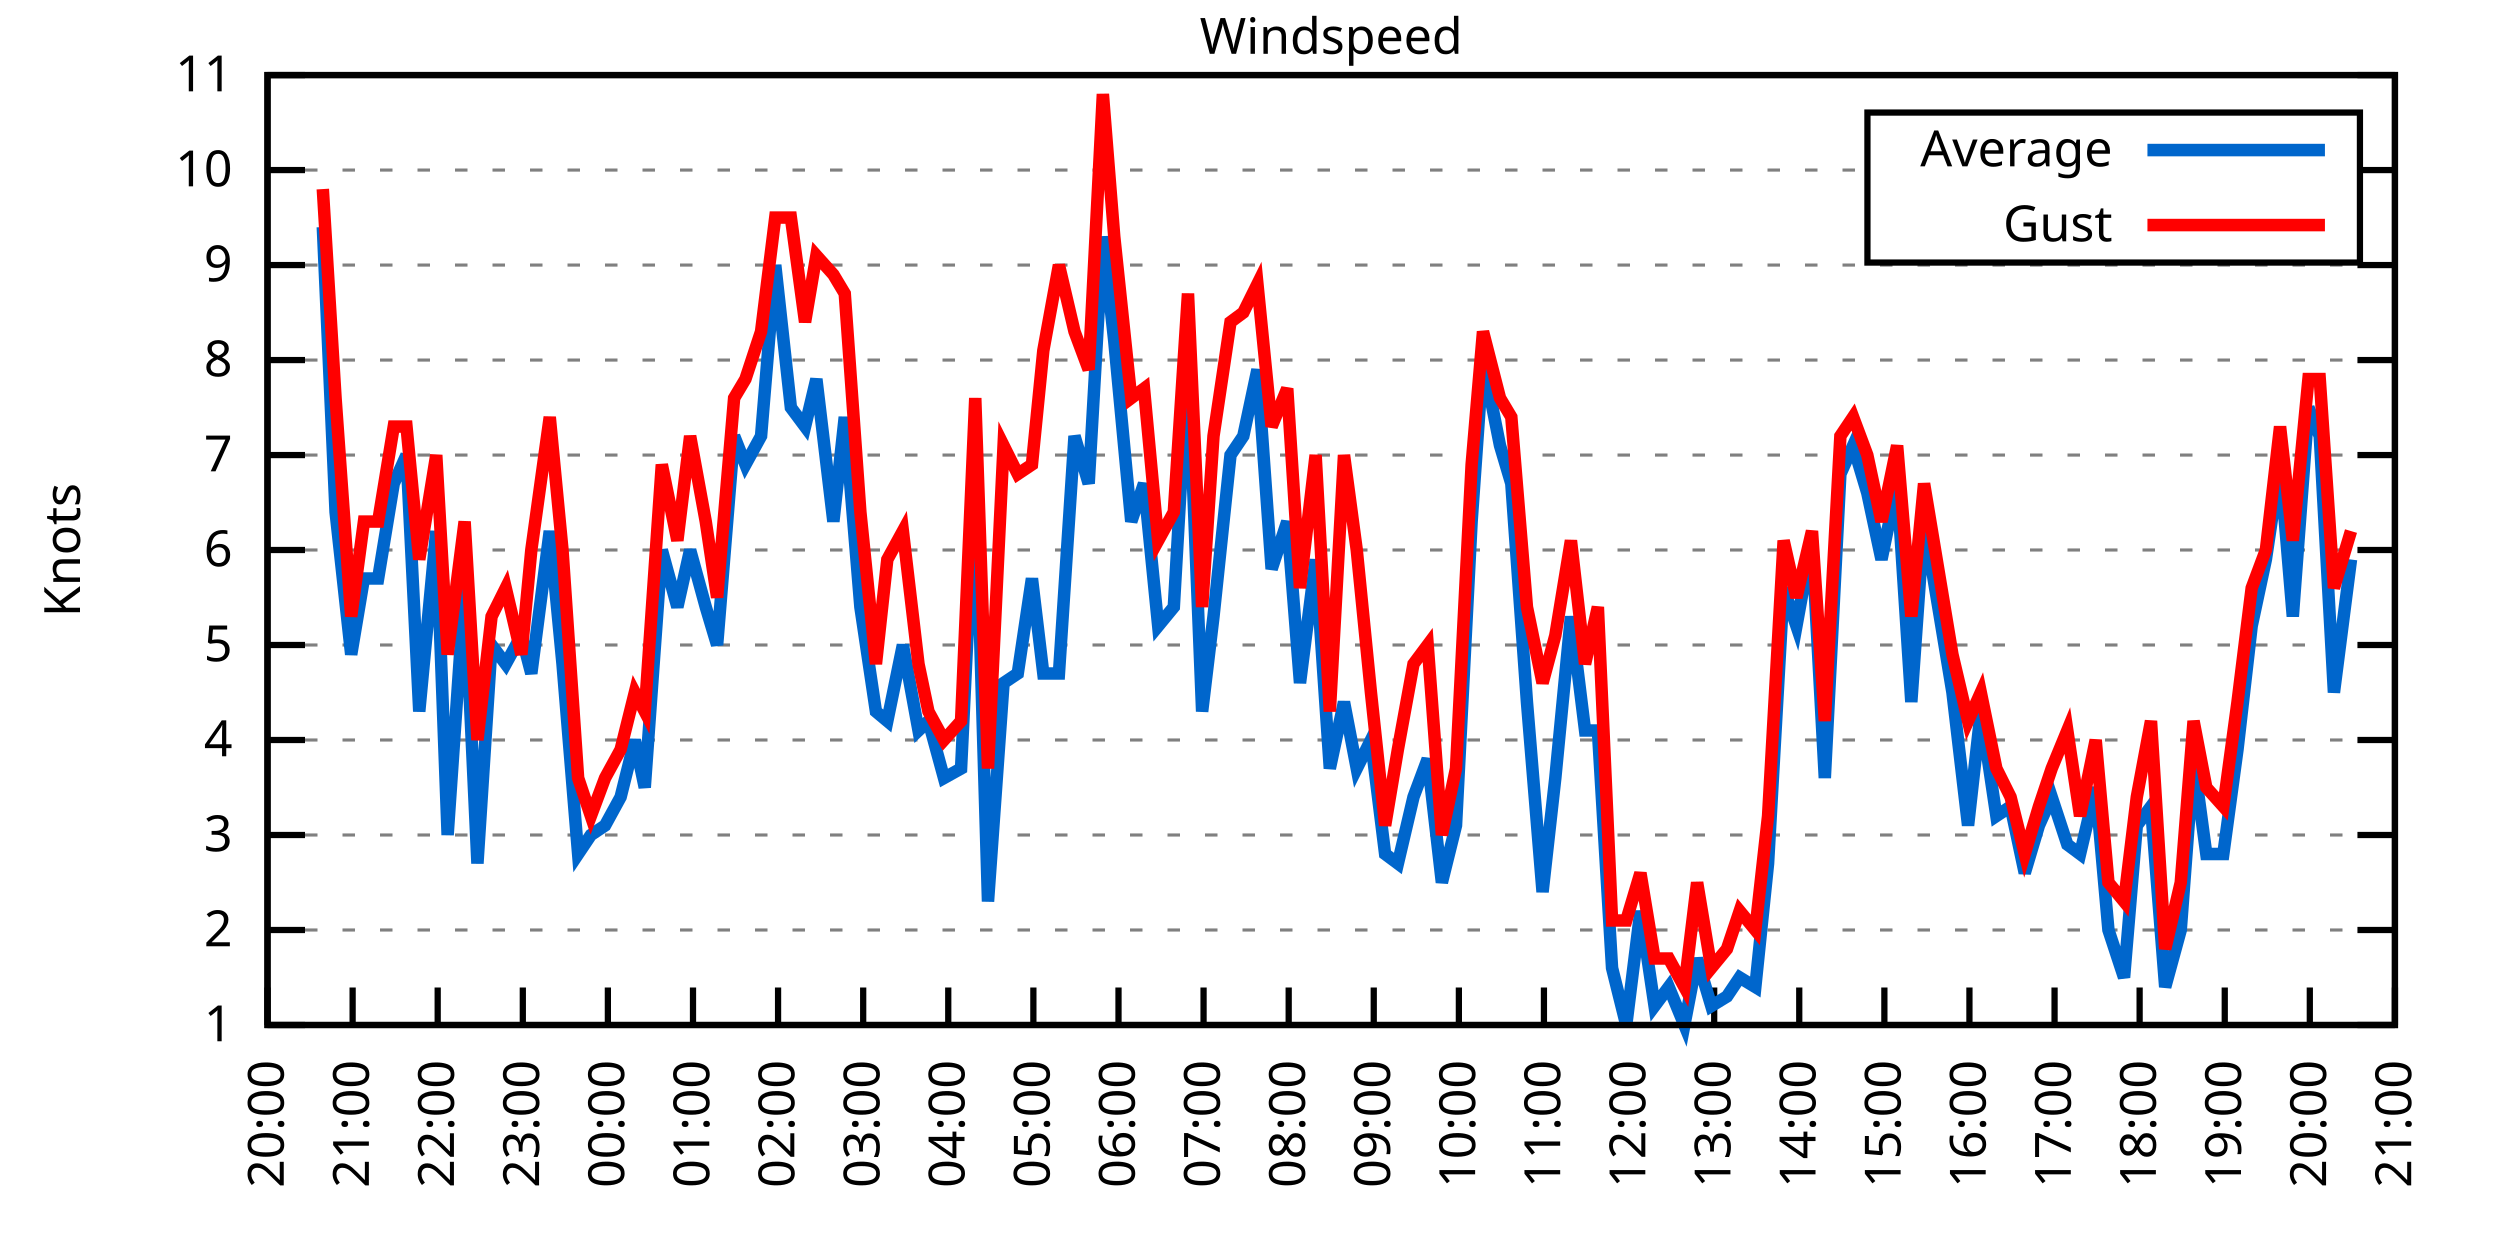
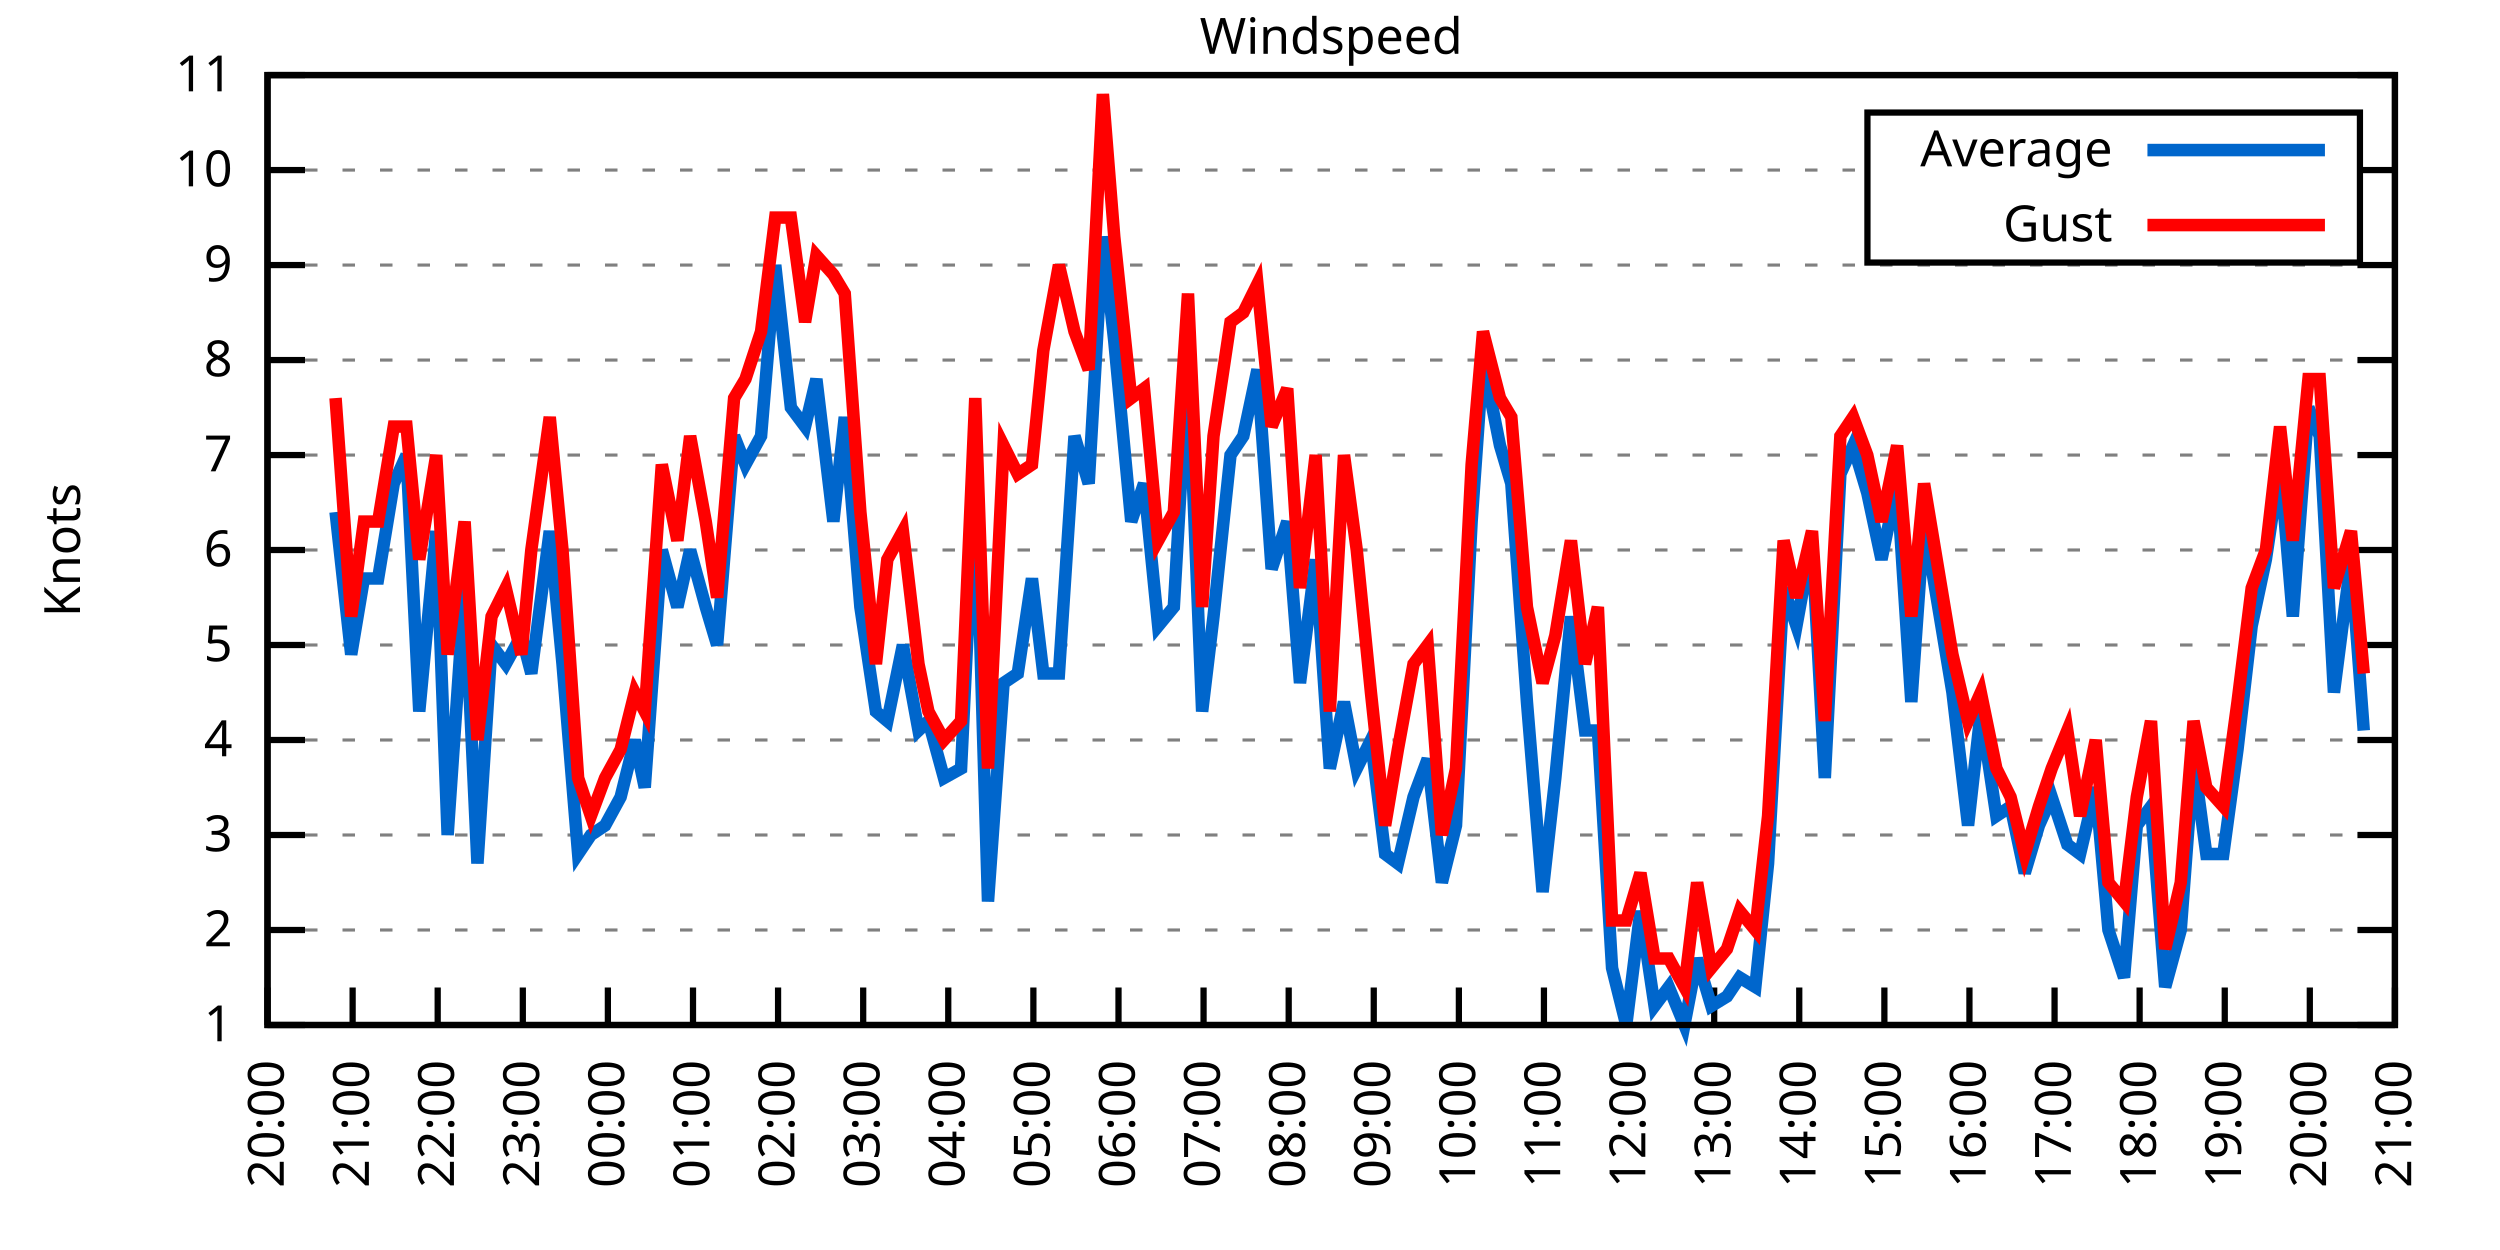
<svg xmlns="http://www.w3.org/2000/svg" xmlns:xlink="http://www.w3.org/1999/xlink" width="400" height="200" viewBox="0 0 400 200">
  <g id="gnuplot_canvas">
    <rect x="0" y="0" width="400" height="200" fill="none" />
    <defs>
      <circle id="gpDot" r="0.5" stroke-width="0.5" stroke="currentColor" />
      <path id="gpPt0" stroke-width="0.333" stroke="currentColor" d="M-1,0 h2 M0,-1 v2" />
      <path id="gpPt1" stroke-width="0.333" stroke="currentColor" d="M-1,-1 L1,1 M1,-1 L-1,1" />
      <path id="gpPt2" stroke-width="0.333" stroke="currentColor" d="M-1,0 L1,0 M0,-1 L0,1 M-1,-1 L1,1 M-1,1 L1,-1" />
      <rect id="gpPt3" stroke-width="0.333" stroke="currentColor" x="-1" y="-1" width="2" height="2" />
      <rect id="gpPt4" stroke-width="0.333" stroke="currentColor" fill="currentColor" x="-1" y="-1" width="2" height="2" />
      <circle id="gpPt5" stroke-width="0.333" stroke="currentColor" cx="0" cy="0" r="1" />
      <use xlink:href="#gpPt5" id="gpPt6" fill="currentColor" stroke="none" />
      <path id="gpPt7" stroke-width="0.333" stroke="currentColor" d="M0,-1.33 L-1.33,0.67 L1.33,0.67 z" />
      <use xlink:href="#gpPt7" id="gpPt8" fill="currentColor" stroke="none" />
      <use xlink:href="#gpPt7" id="gpPt9" stroke="currentColor" transform="rotate(180)" />
      <use xlink:href="#gpPt9" id="gpPt10" fill="currentColor" stroke="none" />
      <use xlink:href="#gpPt3" id="gpPt11" stroke="currentColor" transform="rotate(45)" />
      <use xlink:href="#gpPt11" id="gpPt12" fill="currentColor" stroke="none" />
      <path id="gpPt13" stroke-width="0.333" stroke="currentColor" d="M0,1.330 L1.265,0.411 L0.782,-1.067 L-0.782,-1.076 L-1.265,0.411 z" />
      <use xlink:href="#gpPt13" id="gpPt14" fill="currentColor" stroke="none" />
      <filter id="textbox" filterUnits="objectBoundingBox" x="0" y="0" height="1" width="1">
        <feFlood flood-color="white" flood-opacity="1" result="bgnd" />
        <feComposite in="SourceGraphic" in2="bgnd" operator="atop" />
      </filter>
      <filter id="greybox" filterUnits="objectBoundingBox" x="0" y="0" height="1" width="1">
        <feFlood flood-color="lightgrey" flood-opacity="1" result="grey" />
        <feComposite in="SourceGraphic" in2="grey" operator="atop" />
      </filter>
    </defs>
    <g fill="none" color="white" stroke="currentColor" stroke-width="1.00" stroke-linecap="butt" stroke-linejoin="miter">
</g>
    <g fill="none" color="black" stroke="currentColor" stroke-width="1.00" stroke-linecap="butt" stroke-linejoin="miter">
      <g stroke="none" shape-rendering="crispEdges">
        <polygon fill="rgb(255, 255, 255)" points="42.80,164.00 383.18,164.00 383.18,12.02 42.80,12.02 " />
      </g>
    </g>
    <g fill="none" color="black" stroke="currentColor" stroke-width="1.00" stroke-linecap="butt" stroke-linejoin="miter">
</g>
    <g fill="none" color="black" stroke="black" stroke-width="0.50" stroke-linecap="butt" stroke-linejoin="miter">
</g>
    <g fill="none" color="gray" stroke="currentColor" stroke-width="0.50" stroke-linecap="butt" stroke-linejoin="miter">
      <path stroke="gray" stroke-dasharray="2,4" class="gridline" d="M42.80,164.00 L383.19,164.00  " />
    </g>
    <g fill="none" color="gray" stroke="gray" stroke-width="1.00" stroke-linecap="butt" stroke-linejoin="miter">
</g>
    <g fill="none" color="black" stroke="currentColor" stroke-width="1.00" stroke-linecap="butt" stroke-linejoin="miter">
      <path stroke="black" d="M42.80,164.00 L48.80,164.00 M383.19,164.00 L377.19,164.00  " />
      <g transform="translate(37.20,166.60)" stroke="none" fill="black" font-family="Sans" font-size="8.00" text-anchor="end">
        <text>
          <tspan font-family="Sans"> 1</tspan>
        </text>
      </g>
    </g>
    <g fill="none" color="black" stroke="currentColor" stroke-width="1.00" stroke-linecap="butt" stroke-linejoin="miter">
</g>
    <g fill="none" color="black" stroke="black" stroke-width="0.50" stroke-linecap="butt" stroke-linejoin="miter">
</g>
    <g fill="none" color="gray" stroke="currentColor" stroke-width="0.50" stroke-linecap="butt" stroke-linejoin="miter">
      <path stroke="gray" stroke-dasharray="2,4" class="gridline" d="M42.80,148.80 L383.19,148.80  " />
    </g>
    <g fill="none" color="gray" stroke="gray" stroke-width="1.00" stroke-linecap="butt" stroke-linejoin="miter">
</g>
    <g fill="none" color="black" stroke="currentColor" stroke-width="1.00" stroke-linecap="butt" stroke-linejoin="miter">
      <path stroke="black" d="M42.80,148.80 L48.80,148.80 M383.19,148.80 L377.19,148.80  " />
      <g transform="translate(37.20,151.40)" stroke="none" fill="black" font-family="Sans" font-size="8.00" text-anchor="end">
        <text>
          <tspan font-family="Sans"> 2</tspan>
        </text>
      </g>
    </g>
    <g fill="none" color="black" stroke="currentColor" stroke-width="1.00" stroke-linecap="butt" stroke-linejoin="miter">
</g>
    <g fill="none" color="black" stroke="black" stroke-width="0.50" stroke-linecap="butt" stroke-linejoin="miter">
</g>
    <g fill="none" color="gray" stroke="currentColor" stroke-width="0.50" stroke-linecap="butt" stroke-linejoin="miter">
      <path stroke="gray" stroke-dasharray="2,4" class="gridline" d="M42.80,133.60 L383.19,133.60  " />
    </g>
    <g fill="none" color="gray" stroke="gray" stroke-width="1.00" stroke-linecap="butt" stroke-linejoin="miter">
</g>
    <g fill="none" color="black" stroke="currentColor" stroke-width="1.00" stroke-linecap="butt" stroke-linejoin="miter">
      <path stroke="black" d="M42.80,133.60 L48.80,133.60 M383.19,133.60 L377.19,133.60  " />
      <g transform="translate(37.20,136.20)" stroke="none" fill="black" font-family="Sans" font-size="8.00" text-anchor="end">
        <text>
          <tspan font-family="Sans"> 3</tspan>
        </text>
      </g>
    </g>
    <g fill="none" color="black" stroke="currentColor" stroke-width="1.00" stroke-linecap="butt" stroke-linejoin="miter">
</g>
    <g fill="none" color="black" stroke="black" stroke-width="0.50" stroke-linecap="butt" stroke-linejoin="miter">
</g>
    <g fill="none" color="gray" stroke="currentColor" stroke-width="0.50" stroke-linecap="butt" stroke-linejoin="miter">
      <path stroke="gray" stroke-dasharray="2,4" class="gridline" d="M42.80,118.40 L383.19,118.40  " />
    </g>
    <g fill="none" color="gray" stroke="gray" stroke-width="1.00" stroke-linecap="butt" stroke-linejoin="miter">
</g>
    <g fill="none" color="black" stroke="currentColor" stroke-width="1.00" stroke-linecap="butt" stroke-linejoin="miter">
      <path stroke="black" d="M42.80,118.40 L48.80,118.40 M383.19,118.40 L377.19,118.40  " />
      <g transform="translate(37.20,121.00)" stroke="none" fill="black" font-family="Sans" font-size="8.00" text-anchor="end">
        <text>
          <tspan font-family="Sans"> 4</tspan>
        </text>
      </g>
    </g>
    <g fill="none" color="black" stroke="currentColor" stroke-width="1.00" stroke-linecap="butt" stroke-linejoin="miter">
</g>
    <g fill="none" color="black" stroke="black" stroke-width="0.50" stroke-linecap="butt" stroke-linejoin="miter">
</g>
    <g fill="none" color="gray" stroke="currentColor" stroke-width="0.50" stroke-linecap="butt" stroke-linejoin="miter">
      <path stroke="gray" stroke-dasharray="2,4" class="gridline" d="M42.80,103.20 L383.19,103.20  " />
    </g>
    <g fill="none" color="gray" stroke="gray" stroke-width="1.00" stroke-linecap="butt" stroke-linejoin="miter">
</g>
    <g fill="none" color="black" stroke="currentColor" stroke-width="1.00" stroke-linecap="butt" stroke-linejoin="miter">
      <path stroke="black" d="M42.80,103.20 L48.80,103.20 M383.19,103.20 L377.19,103.20  " />
      <g transform="translate(37.20,105.80)" stroke="none" fill="black" font-family="Sans" font-size="8.00" text-anchor="end">
        <text>
          <tspan font-family="Sans"> 5</tspan>
        </text>
      </g>
    </g>
    <g fill="none" color="black" stroke="currentColor" stroke-width="1.00" stroke-linecap="butt" stroke-linejoin="miter">
</g>
    <g fill="none" color="black" stroke="black" stroke-width="0.50" stroke-linecap="butt" stroke-linejoin="miter">
</g>
    <g fill="none" color="gray" stroke="currentColor" stroke-width="0.50" stroke-linecap="butt" stroke-linejoin="miter">
      <path stroke="gray" stroke-dasharray="2,4" class="gridline" d="M42.80,88.00 L383.19,88.00  " />
    </g>
    <g fill="none" color="gray" stroke="gray" stroke-width="1.00" stroke-linecap="butt" stroke-linejoin="miter">
</g>
    <g fill="none" color="black" stroke="currentColor" stroke-width="1.00" stroke-linecap="butt" stroke-linejoin="miter">
      <path stroke="black" d="M42.80,88.00 L48.80,88.00 M383.19,88.00 L377.19,88.00  " />
      <g transform="translate(37.20,90.60)" stroke="none" fill="black" font-family="Sans" font-size="8.00" text-anchor="end">
        <text>
          <tspan font-family="Sans"> 6</tspan>
        </text>
      </g>
    </g>
    <g fill="none" color="black" stroke="currentColor" stroke-width="1.00" stroke-linecap="butt" stroke-linejoin="miter">
</g>
    <g fill="none" color="black" stroke="black" stroke-width="0.50" stroke-linecap="butt" stroke-linejoin="miter">
</g>
    <g fill="none" color="gray" stroke="currentColor" stroke-width="0.50" stroke-linecap="butt" stroke-linejoin="miter">
      <path stroke="gray" stroke-dasharray="2,4" class="gridline" d="M42.80,72.81 L383.19,72.81  " />
    </g>
    <g fill="none" color="gray" stroke="gray" stroke-width="1.00" stroke-linecap="butt" stroke-linejoin="miter">
</g>
    <g fill="none" color="black" stroke="currentColor" stroke-width="1.00" stroke-linecap="butt" stroke-linejoin="miter">
      <path stroke="black" d="M42.80,72.81 L48.80,72.81 M383.19,72.81 L377.19,72.81  " />
      <g transform="translate(37.20,75.41)" stroke="none" fill="black" font-family="Sans" font-size="8.00" text-anchor="end">
        <text>
          <tspan font-family="Sans"> 7</tspan>
        </text>
      </g>
    </g>
    <g fill="none" color="black" stroke="currentColor" stroke-width="1.00" stroke-linecap="butt" stroke-linejoin="miter">
</g>
    <g fill="none" color="black" stroke="black" stroke-width="0.50" stroke-linecap="butt" stroke-linejoin="miter">
</g>
    <g fill="none" color="gray" stroke="currentColor" stroke-width="0.50" stroke-linecap="butt" stroke-linejoin="miter">
      <path stroke="gray" stroke-dasharray="2,4" class="gridline" d="M42.80,57.61 L383.19,57.61  " />
    </g>
    <g fill="none" color="gray" stroke="gray" stroke-width="1.00" stroke-linecap="butt" stroke-linejoin="miter">
</g>
    <g fill="none" color="black" stroke="currentColor" stroke-width="1.00" stroke-linecap="butt" stroke-linejoin="miter">
      <path stroke="black" d="M42.80,57.61 L48.80,57.61 M383.19,57.61 L377.19,57.61  " />
      <g transform="translate(37.20,60.21)" stroke="none" fill="black" font-family="Sans" font-size="8.00" text-anchor="end">
        <text>
          <tspan font-family="Sans"> 8</tspan>
        </text>
      </g>
    </g>
    <g fill="none" color="black" stroke="currentColor" stroke-width="1.00" stroke-linecap="butt" stroke-linejoin="miter">
</g>
    <g fill="none" color="black" stroke="black" stroke-width="0.50" stroke-linecap="butt" stroke-linejoin="miter">
</g>
    <g fill="none" color="gray" stroke="currentColor" stroke-width="0.50" stroke-linecap="butt" stroke-linejoin="miter">
      <path stroke="gray" stroke-dasharray="2,4" class="gridline" d="M42.80,42.41 L383.19,42.41  " />
    </g>
    <g fill="none" color="gray" stroke="gray" stroke-width="1.00" stroke-linecap="butt" stroke-linejoin="miter">
</g>
    <g fill="none" color="black" stroke="currentColor" stroke-width="1.00" stroke-linecap="butt" stroke-linejoin="miter">
      <path stroke="black" d="M42.80,42.41 L48.80,42.41 M383.19,42.41 L377.19,42.41  " />
      <g transform="translate(37.20,45.01)" stroke="none" fill="black" font-family="Sans" font-size="8.00" text-anchor="end">
        <text>
          <tspan font-family="Sans"> 9</tspan>
        </text>
      </g>
    </g>
    <g fill="none" color="black" stroke="currentColor" stroke-width="1.00" stroke-linecap="butt" stroke-linejoin="miter">
</g>
    <g fill="none" color="black" stroke="black" stroke-width="0.50" stroke-linecap="butt" stroke-linejoin="miter">
</g>
    <g fill="none" color="gray" stroke="currentColor" stroke-width="0.50" stroke-linecap="butt" stroke-linejoin="miter">
      <path stroke="gray" stroke-dasharray="2,4" class="gridline" d="M42.80,27.21 L298.79,27.21 M377.59,27.21 L383.19,27.21  " />
    </g>
    <g fill="none" color="gray" stroke="gray" stroke-width="1.00" stroke-linecap="butt" stroke-linejoin="miter">
</g>
    <g fill="none" color="black" stroke="currentColor" stroke-width="1.00" stroke-linecap="butt" stroke-linejoin="miter">
      <path stroke="black" d="M42.80,27.21 L48.80,27.21 M383.19,27.21 L377.19,27.21  " />
      <g transform="translate(37.20,29.81)" stroke="none" fill="black" font-family="Sans" font-size="8.00" text-anchor="end">
        <text>
          <tspan font-family="Sans"> 10</tspan>
        </text>
      </g>
    </g>
    <g fill="none" color="black" stroke="currentColor" stroke-width="1.00" stroke-linecap="butt" stroke-linejoin="miter">
</g>
    <g fill="none" color="black" stroke="black" stroke-width="0.50" stroke-linecap="butt" stroke-linejoin="miter">
</g>
    <g fill="none" color="gray" stroke="currentColor" stroke-width="0.50" stroke-linecap="butt" stroke-linejoin="miter">
      <path stroke="gray" stroke-dasharray="2,4" class="gridline" d="M42.80,12.01 L383.19,12.01  " />
    </g>
    <g fill="none" color="gray" stroke="gray" stroke-width="1.00" stroke-linecap="butt" stroke-linejoin="miter">
</g>
    <g fill="none" color="black" stroke="currentColor" stroke-width="1.00" stroke-linecap="butt" stroke-linejoin="miter">
      <path stroke="black" d="M42.80,12.01 L48.80,12.01 M383.19,12.01 L377.19,12.01  " />
      <g transform="translate(37.20,14.61)" stroke="none" fill="black" font-family="Sans" font-size="8.00" text-anchor="end">
        <text>
          <tspan font-family="Sans"> 11</tspan>
        </text>
      </g>
    </g>
    <g fill="none" color="black" stroke="currentColor" stroke-width="1.00" stroke-linecap="butt" stroke-linejoin="miter">
      <path stroke="black" d="M42.80,164.00 L42.80,158.00  " />
      <g transform="translate(45.40,169.60) rotate(270.00)" stroke="none" fill="black" font-family="Sans" font-size="8.00" text-anchor="end">
        <text>
          <tspan font-family="Sans">20:00</tspan>
        </text>
      </g>
    </g>
    <g fill="none" color="black" stroke="currentColor" stroke-width="1.00" stroke-linecap="butt" stroke-linejoin="miter">
      <path stroke="black" d="M56.42,164.00 L56.42,158.00  " />
      <g transform="translate(59.02,169.60) rotate(270.00)" stroke="none" fill="black" font-family="Sans" font-size="8.00" text-anchor="end">
        <text>
          <tspan font-family="Sans">21:00</tspan>
        </text>
      </g>
    </g>
    <g fill="none" color="black" stroke="currentColor" stroke-width="1.00" stroke-linecap="butt" stroke-linejoin="miter">
      <path stroke="black" d="M70.03,164.00 L70.03,158.00  " />
      <g transform="translate(72.63,169.60) rotate(270.00)" stroke="none" fill="black" font-family="Sans" font-size="8.00" text-anchor="end">
        <text>
          <tspan font-family="Sans">22:00</tspan>
        </text>
      </g>
    </g>
    <g fill="none" color="black" stroke="currentColor" stroke-width="1.00" stroke-linecap="butt" stroke-linejoin="miter">
      <path stroke="black" d="M83.65,164.00 L83.65,158.00  " />
      <g transform="translate(86.25,169.60) rotate(270.00)" stroke="none" fill="black" font-family="Sans" font-size="8.00" text-anchor="end">
        <text>
          <tspan font-family="Sans">23:00</tspan>
        </text>
      </g>
    </g>
    <g fill="none" color="black" stroke="currentColor" stroke-width="1.00" stroke-linecap="butt" stroke-linejoin="miter">
      <path stroke="black" d="M97.26,164.00 L97.26,158.00  " />
      <g transform="translate(99.86,169.60) rotate(270.00)" stroke="none" fill="black" font-family="Sans" font-size="8.00" text-anchor="end">
        <text>
          <tspan font-family="Sans">00:00</tspan>
        </text>
      </g>
    </g>
    <g fill="none" color="black" stroke="currentColor" stroke-width="1.00" stroke-linecap="butt" stroke-linejoin="miter">
      <path stroke="black" d="M110.88,164.00 L110.88,158.00  " />
      <g transform="translate(113.48,169.60) rotate(270.00)" stroke="none" fill="black" font-family="Sans" font-size="8.00" text-anchor="end">
        <text>
          <tspan font-family="Sans">01:00</tspan>
        </text>
      </g>
    </g>
    <g fill="none" color="black" stroke="currentColor" stroke-width="1.00" stroke-linecap="butt" stroke-linejoin="miter">
      <path stroke="black" d="M124.49,164.00 L124.49,158.00  " />
      <g transform="translate(127.09,169.60) rotate(270.00)" stroke="none" fill="black" font-family="Sans" font-size="8.00" text-anchor="end">
        <text>
          <tspan font-family="Sans">02:00</tspan>
        </text>
      </g>
    </g>
    <g fill="none" color="black" stroke="currentColor" stroke-width="1.00" stroke-linecap="butt" stroke-linejoin="miter">
      <path stroke="black" d="M138.11,164.00 L138.11,158.00  " />
      <g transform="translate(140.71,169.60) rotate(270.00)" stroke="none" fill="black" font-family="Sans" font-size="8.00" text-anchor="end">
        <text>
          <tspan font-family="Sans">03:00</tspan>
        </text>
      </g>
    </g>
    <g fill="none" color="black" stroke="currentColor" stroke-width="1.00" stroke-linecap="butt" stroke-linejoin="miter">
      <path stroke="black" d="M151.72,164.00 L151.72,158.00  " />
      <g transform="translate(154.32,169.60) rotate(270.00)" stroke="none" fill="black" font-family="Sans" font-size="8.00" text-anchor="end">
        <text>
          <tspan font-family="Sans">04:00</tspan>
        </text>
      </g>
    </g>
    <g fill="none" color="black" stroke="currentColor" stroke-width="1.00" stroke-linecap="butt" stroke-linejoin="miter">
      <path stroke="black" d="M165.34,164.00 L165.34,158.00  " />
      <g transform="translate(167.94,169.60) rotate(270.00)" stroke="none" fill="black" font-family="Sans" font-size="8.00" text-anchor="end">
        <text>
          <tspan font-family="Sans">05:00</tspan>
        </text>
      </g>
    </g>
    <g fill="none" color="black" stroke="currentColor" stroke-width="1.00" stroke-linecap="butt" stroke-linejoin="miter">
      <path stroke="black" d="M178.96,164.00 L178.96,158.00  " />
      <g transform="translate(181.56,169.60) rotate(270.00)" stroke="none" fill="black" font-family="Sans" font-size="8.00" text-anchor="end">
        <text>
          <tspan font-family="Sans">06:00</tspan>
        </text>
      </g>
    </g>
    <g fill="none" color="black" stroke="currentColor" stroke-width="1.00" stroke-linecap="butt" stroke-linejoin="miter">
      <path stroke="black" d="M192.57,164.00 L192.57,158.00  " />
      <g transform="translate(195.17,169.60) rotate(270.00)" stroke="none" fill="black" font-family="Sans" font-size="8.00" text-anchor="end">
        <text>
          <tspan font-family="Sans">07:00</tspan>
        </text>
      </g>
    </g>
    <g fill="none" color="black" stroke="currentColor" stroke-width="1.00" stroke-linecap="butt" stroke-linejoin="miter">
      <path stroke="black" d="M206.19,164.00 L206.19,158.00  " />
      <g transform="translate(208.79,169.60) rotate(270.00)" stroke="none" fill="black" font-family="Sans" font-size="8.00" text-anchor="end">
        <text>
          <tspan font-family="Sans">08:00</tspan>
        </text>
      </g>
    </g>
    <g fill="none" color="black" stroke="currentColor" stroke-width="1.00" stroke-linecap="butt" stroke-linejoin="miter">
      <path stroke="black" d="M219.80,164.00 L219.80,158.00  " />
      <g transform="translate(222.40,169.60) rotate(270.00)" stroke="none" fill="black" font-family="Sans" font-size="8.00" text-anchor="end">
        <text>
          <tspan font-family="Sans">09:00</tspan>
        </text>
      </g>
    </g>
    <g fill="none" color="black" stroke="currentColor" stroke-width="1.00" stroke-linecap="butt" stroke-linejoin="miter">
      <path stroke="black" d="M233.42,164.00 L233.42,158.00  " />
      <g transform="translate(236.02,169.60) rotate(270.00)" stroke="none" fill="black" font-family="Sans" font-size="8.00" text-anchor="end">
        <text>
          <tspan font-family="Sans">10:00</tspan>
        </text>
      </g>
    </g>
    <g fill="none" color="black" stroke="currentColor" stroke-width="1.00" stroke-linecap="butt" stroke-linejoin="miter">
      <path stroke="black" d="M247.03,164.00 L247.03,158.00  " />
      <g transform="translate(249.63,169.60) rotate(270.00)" stroke="none" fill="black" font-family="Sans" font-size="8.00" text-anchor="end">
        <text>
          <tspan font-family="Sans">11:00</tspan>
        </text>
      </g>
    </g>
    <g fill="none" color="black" stroke="currentColor" stroke-width="1.00" stroke-linecap="butt" stroke-linejoin="miter">
      <path stroke="black" d="M260.65,164.00 L260.65,158.00  " />
      <g transform="translate(263.25,169.60) rotate(270.00)" stroke="none" fill="black" font-family="Sans" font-size="8.00" text-anchor="end">
        <text>
          <tspan font-family="Sans">12:00</tspan>
        </text>
      </g>
    </g>
    <g fill="none" color="black" stroke="currentColor" stroke-width="1.00" stroke-linecap="butt" stroke-linejoin="miter">
      <path stroke="black" d="M274.27,164.00 L274.27,158.00  " />
      <g transform="translate(276.87,169.60) rotate(270.00)" stroke="none" fill="black" font-family="Sans" font-size="8.00" text-anchor="end">
        <text>
          <tspan font-family="Sans">13:00</tspan>
        </text>
      </g>
    </g>
    <g fill="none" color="black" stroke="currentColor" stroke-width="1.00" stroke-linecap="butt" stroke-linejoin="miter">
      <path stroke="black" d="M287.88,164.00 L287.88,158.00  " />
      <g transform="translate(290.48,169.60) rotate(270.00)" stroke="none" fill="black" font-family="Sans" font-size="8.00" text-anchor="end">
        <text>
          <tspan font-family="Sans">14:00</tspan>
        </text>
      </g>
    </g>
    <g fill="none" color="black" stroke="currentColor" stroke-width="1.00" stroke-linecap="butt" stroke-linejoin="miter">
      <path stroke="black" d="M301.50,164.00 L301.50,158.00  " />
      <g transform="translate(304.10,169.60) rotate(270.00)" stroke="none" fill="black" font-family="Sans" font-size="8.00" text-anchor="end">
        <text>
          <tspan font-family="Sans">15:00</tspan>
        </text>
      </g>
    </g>
    <g fill="none" color="black" stroke="currentColor" stroke-width="1.00" stroke-linecap="butt" stroke-linejoin="miter">
      <path stroke="black" d="M315.11,164.00 L315.11,158.00  " />
      <g transform="translate(317.71,169.60) rotate(270.00)" stroke="none" fill="black" font-family="Sans" font-size="8.00" text-anchor="end">
        <text>
          <tspan font-family="Sans">16:00</tspan>
        </text>
      </g>
    </g>
    <g fill="none" color="black" stroke="currentColor" stroke-width="1.00" stroke-linecap="butt" stroke-linejoin="miter">
      <path stroke="black" d="M328.73,164.00 L328.73,158.00  " />
      <g transform="translate(331.33,169.60) rotate(270.00)" stroke="none" fill="black" font-family="Sans" font-size="8.00" text-anchor="end">
        <text>
          <tspan font-family="Sans">17:00</tspan>
        </text>
      </g>
    </g>
    <g fill="none" color="black" stroke="currentColor" stroke-width="1.00" stroke-linecap="butt" stroke-linejoin="miter">
      <path stroke="black" d="M342.34,164.00 L342.34,158.00  " />
      <g transform="translate(344.94,169.60) rotate(270.00)" stroke="none" fill="black" font-family="Sans" font-size="8.00" text-anchor="end">
        <text>
          <tspan font-family="Sans">18:00</tspan>
        </text>
      </g>
    </g>
    <g fill="none" color="black" stroke="currentColor" stroke-width="1.00" stroke-linecap="butt" stroke-linejoin="miter">
      <path stroke="black" d="M355.96,164.00 L355.96,158.00  " />
      <g transform="translate(358.56,169.60) rotate(270.00)" stroke="none" fill="black" font-family="Sans" font-size="8.00" text-anchor="end">
        <text>
          <tspan font-family="Sans">19:00</tspan>
        </text>
      </g>
    </g>
    <g fill="none" color="black" stroke="currentColor" stroke-width="1.00" stroke-linecap="butt" stroke-linejoin="miter">
      <path stroke="black" d="M369.57,164.00 L369.57,158.00  " />
      <g transform="translate(372.17,169.60) rotate(270.00)" stroke="none" fill="black" font-family="Sans" font-size="8.00" text-anchor="end">
        <text>
          <tspan font-family="Sans">20:00</tspan>
        </text>
      </g>
    </g>
    <g fill="none" color="black" stroke="currentColor" stroke-width="1.00" stroke-linecap="butt" stroke-linejoin="miter">
      <path stroke="black" d="M383.19,164.00 L383.19,158.00  " />
      <g transform="translate(385.79,169.60) rotate(270.00)" stroke="none" fill="black" font-family="Sans" font-size="8.00" text-anchor="end">
        <text>
          <tspan font-family="Sans">21:00</tspan>
        </text>
      </g>
    </g>
    <g fill="none" color="black" stroke="currentColor" stroke-width="1.00" stroke-linecap="butt" stroke-linejoin="miter">
</g>
    <g fill="none" color="black" stroke="currentColor" stroke-width="1.00" stroke-linecap="butt" stroke-linejoin="miter">
      <path stroke="black" d="M42.80,12.01 L42.80,164.00 L383.19,164.00 L383.19,12.01 L42.80,12.01 Z  " />
    </g>
    <g fill="none" color="black" stroke="currentColor" stroke-width="1.00" stroke-linecap="butt" stroke-linejoin="miter">
</g>
    <g fill="none" color="black" stroke="currentColor" stroke-width="1.00" stroke-linecap="butt" stroke-linejoin="miter">
      <path stroke="black" d="M298.79,42.01 L298.79,18.01 L377.59,18.01 L377.59,42.01 L298.79,42.01 Z  " />
    </g>
    <g id="Windspeed_plot_1">
      <g fill="none" color="white" stroke="black" stroke-width="2.00" stroke-linecap="butt" stroke-linejoin="miter">
</g>
      <g fill="none" color="black" stroke="currentColor" stroke-width="2.00" stroke-linecap="butt" stroke-linejoin="miter">
        <g transform="translate(337.99,26.61)" stroke="none" fill="black" font-family="Sans" font-size="8.00" text-anchor="end">
          <text>
            <tspan font-family="Sans">Average</tspan>
          </text>
        </g>
      </g>
      <g fill="none" color="black" stroke="currentColor" stroke-width="2.00" stroke-linecap="butt" stroke-linejoin="miter">
-         <path stroke="rgb(  0, 102, 204)" d="M343.59,24.01 L371.99,24.01 M51.65,36.33 L53.69,81.93 L56.19,104.72 L58.23,92.56 L60.50,92.56 L63.00,77.37   L65.04,72.81 L67.08,113.84 L69.80,84.97 L71.62,133.60 L74.34,94.08 L76.39,138.16 L78.65,103.20 L80.92,106.24   L83.42,101.68 L85.01,107.76 L87.96,84.97 L90.00,106.24 L92.50,136.64 L94.54,133.60 L96.81,132.08 L99.30,127.52   L101.57,118.40 L103.16,126.00 L105.89,88.00 L108.38,97.12 L110.42,88.00 L112.92,97.12 L114.74,103.20 L117.46,69.77   L119.27,74.33 L121.77,69.77 L124.04,42.41 L126.54,65.21 L128.81,68.25 L130.62,60.65 L133.34,83.45 L135.16,66.73   L137.66,97.12 L140.15,113.84 L141.97,115.36 L144.46,103.20 L146.96,116.88 L148.55,115.36 L151.04,124.48 L153.77,122.96   L156.04,75.85 L158.08,144.24 L160.57,109.28 L162.84,107.76 L165.11,92.56 L166.93,107.76 L169.43,107.76 L171.92,69.77   L174.19,77.37 L176.46,37.85 L178.28,54.57 L181.00,83.45 L183.04,77.37 L185.31,100.16 L187.81,97.12 L190.08,57.61   L192.34,113.84 L194.16,98.64 L196.88,72.81 L198.93,69.77 L201.19,59.13 L203.46,91.04 L205.96,83.45 L208.00,109.28   L210.50,89.52 L212.77,122.96 L215.04,112.32 L217.08,122.96 L219.35,118.40 L221.62,136.64 L223.66,138.16 L226.16,127.52   L228.43,121.44 L230.70,141.20 L232.96,132.08 L235.46,83.45 L237.28,57.61 L240.00,71.29 L241.81,77.37 L244.31,112.32   L246.81,142.72 L248.85,124.48 L251.35,98.64 L253.61,116.88 L255.66,116.88 L257.93,154.88 L260.20,164.00 L262.47,145.76   L264.73,160.96 L267.00,157.92 L269.50,164.00 L271.54,153.36 L273.81,160.96 L276.31,159.44 L278.35,156.40 L280.85,157.92   L282.89,138.16 L285.38,94.08 L287.43,100.16 L289.92,86.49 L291.97,124.48 L294.46,75.85 L296.50,71.29 L298.77,78.89   L301.04,89.52 L303.54,77.37 L305.81,112.32 L307.85,83.45 L310.12,97.12 L312.39,110.80 L314.89,132.08 L316.93,113.84   L319.42,130.56 L321.69,129.04 L323.96,139.68 L326.23,132.08 L328.27,127.52 L330.77,135.12 L332.81,136.64 L335.31,126.00   L337.35,148.80 L339.85,156.40 L341.89,132.08 L344.16,129.04 L346.43,157.92 L348.92,148.80 L350.97,121.44 L353.01,136.64   L355.73,136.64 L358.00,119.92 L360.27,100.16 L362.54,89.52 L364.81,74.33 L366.85,98.64 L369.35,65.21 L371.16,69.77   L373.43,110.80 L376.16,89.52  " />
+         <path stroke="rgb(  0, 102, 204)" d="M343.59,24.01 L371.99,24.01 M53.69,81.93 L56.19,104.72 L58.23,92.56 L60.50,92.56 L63.00,77.37 L65.04,72.81   L67.08,113.84 L69.80,84.97 L71.62,133.60 L74.34,94.08 L76.39,138.16 L78.65,103.20 L80.92,106.24 L83.42,101.68   L85.01,107.76 L87.96,84.97 L90.00,106.24 L92.50,136.64 L94.54,133.60 L96.81,132.08 L99.30,127.52 L101.57,118.40   L103.16,126.00 L105.89,88.00 L108.38,97.12 L110.42,88.00 L112.92,97.12 L114.74,103.20 L117.46,69.77 L119.27,74.33   L121.77,69.77 L124.04,42.41 L126.54,65.21 L128.81,68.25 L130.62,60.65 L133.34,83.45 L135.16,66.73 L137.66,97.12   L140.15,113.84 L141.97,115.36 L144.46,103.20 L146.96,116.88 L148.55,115.36 L151.04,124.48 L153.77,122.96 L156.04,75.85   L158.08,144.24 L160.57,109.28 L162.84,107.76 L165.11,92.56 L166.93,107.76 L169.43,107.76 L171.92,69.77 L174.19,77.37   L176.46,37.85 L178.28,54.57 L181.00,83.45 L183.04,77.37 L185.31,100.16 L187.81,97.12 L190.08,57.61 L192.34,113.84   L194.16,98.64 L196.88,72.81 L198.93,69.77 L201.19,59.13 L203.46,91.04 L205.96,83.45 L208.00,109.28 L210.50,89.52   L212.77,122.96 L215.04,112.32 L217.08,122.96 L219.35,118.40 L221.62,136.64 L223.66,138.16 L226.16,127.52 L228.43,121.44   L230.70,141.20 L232.96,132.08 L235.46,83.45 L237.28,57.61 L240.00,71.29 L241.81,77.37 L244.31,112.32 L246.81,142.72   L248.85,124.48 L251.35,98.64 L253.61,116.88 L255.66,116.88 L257.93,154.88 L260.20,164.00 L262.47,145.76 L264.73,160.96   L267.00,157.92 L269.50,164.00 L271.54,153.36 L273.81,160.96 L276.31,159.44 L278.35,156.40 L280.85,157.92 L282.89,138.16   L285.38,94.08 L287.43,100.16 L289.92,86.49 L291.97,124.48 L294.46,75.85 L296.50,71.29 L298.77,78.89 L301.04,89.52   L303.54,77.37 L305.81,112.32 L307.85,83.45 L310.12,97.12 L312.39,110.80 L314.89,132.08 L316.93,113.84 L319.42,130.56   L321.69,129.04 L323.96,139.68 L326.23,132.08 L328.27,127.52 L330.77,135.12 L332.81,136.64 L335.31,126.00 L337.35,148.80   L339.85,156.40 L341.89,132.08 L344.16,129.04 L346.43,157.92 L348.92,148.80 L350.97,121.44 L353.01,136.64 L355.73,136.64   L358.00,119.92 L360.27,100.16 L362.54,89.52 L364.81,74.33 L366.85,98.64 L369.35,65.21 L371.16,69.77 L373.43,110.80   L376.16,89.52 L378.20,116.88  " />
      </g>
    </g>
    <g id="Windspeed_plot_2">
      <g fill="none" color="black" stroke="currentColor" stroke-width="2.00" stroke-linecap="butt" stroke-linejoin="miter">
        <g transform="translate(337.99,38.61)" stroke="none" fill="black" font-family="Sans" font-size="8.00" text-anchor="end">
          <text>
            <tspan font-family="Sans">Gust</tspan>
          </text>
        </g>
      </g>
      <g fill="none" color="black" stroke="currentColor" stroke-width="2.00" stroke-linecap="butt" stroke-linejoin="miter">
-         <path stroke="rgb(255,   0,   0)" d="M343.59,36.01 L371.99,36.01 M51.65,30.25 L53.69,63.69 L56.19,98.64 L58.23,83.45 L60.50,83.45 L63.00,68.25   L65.04,68.25 L67.08,89.52 L69.80,72.81 L71.62,104.72 L74.34,83.45 L76.39,118.40 L78.65,98.64 L80.92,94.08   L83.42,104.72 L85.01,88.00 L87.96,66.73 L90.00,88.00 L92.50,124.48 L94.54,130.56 L96.81,124.48 L99.30,119.92   L101.57,110.80 L103.16,113.84 L105.89,74.33 L108.38,86.49 L110.42,69.77 L112.92,83.45 L114.74,95.60 L117.46,63.69   L119.27,60.65 L121.77,53.05 L124.04,34.81 L126.54,34.81 L128.81,51.53 L130.62,40.89 L133.34,43.93 L135.16,46.97   L137.66,81.93 L140.15,106.24 L141.97,89.52 L144.46,84.97 L146.96,106.24 L148.55,113.84 L151.04,118.40 L153.77,115.36   L156.04,63.69 L158.08,122.96 L160.57,71.29 L162.84,75.85 L165.11,74.33 L166.93,56.09 L169.43,42.41 L171.92,53.05   L174.19,59.13 L176.46,15.05 L178.28,37.85 L181.00,63.69 L183.04,62.17 L185.31,86.49 L187.81,81.93 L190.08,46.97   L192.34,97.12 L194.16,69.77 L196.88,51.53 L198.93,50.01 L201.19,45.45 L203.46,68.25 L205.96,62.17 L208.00,94.08   L210.50,72.81 L212.77,113.84 L215.04,72.81 L217.08,88.00 L219.35,110.80 L221.62,132.08 L223.66,119.92 L226.16,106.24   L228.43,103.20 L230.70,133.60 L232.96,122.96 L235.46,74.33 L237.28,53.05 L240.00,63.69 L241.81,66.73 L244.31,97.12   L246.81,109.28 L248.85,101.68 L251.35,86.49 L253.61,106.24 L255.66,97.12 L257.93,147.28 L260.20,147.28 L262.47,139.68   L264.73,153.36 L267.00,153.36 L269.50,157.92 L271.54,141.20 L273.81,154.88 L276.31,151.84 L278.35,145.76 L280.85,148.80   L282.89,130.56 L285.38,86.49 L287.43,95.60 L289.92,84.97 L291.97,115.36 L294.46,69.77 L296.50,66.73 L298.77,72.81   L301.04,83.45 L303.54,71.29 L305.81,98.64 L307.85,77.37 L310.12,91.04 L312.39,104.72 L314.89,115.36 L316.93,110.80   L319.42,122.96 L321.69,127.52 L323.96,136.64 L326.23,129.04 L328.27,122.96 L330.77,116.88 L332.81,130.56 L335.31,118.40   L337.35,141.20 L339.85,144.24 L341.89,127.52 L344.16,115.36 L346.43,151.84 L348.92,141.20 L350.97,115.36 L353.01,126.00   L355.73,129.04 L358.00,112.32 L360.27,94.08 L362.54,88.00 L364.81,68.25 L366.85,86.49 L369.35,60.65 L371.16,60.65   L373.43,94.08 L376.16,84.97  " />
+         <path stroke="rgb(255,   0,   0)" d="M343.59,36.01 L371.99,36.01 M53.69,63.69 L56.19,98.64 L58.23,83.45 L60.50,83.45 L63.00,68.25 L65.04,68.25   L67.08,89.52 L69.80,72.81 L71.62,104.72 L74.34,83.45 L76.39,118.40 L78.65,98.64 L80.92,94.08 L83.42,104.72   L85.01,88.00 L87.96,66.73 L90.00,88.00 L92.50,124.48 L94.54,130.56 L96.81,124.48 L99.30,119.92 L101.57,110.80   L103.16,113.84 L105.89,74.33 L108.38,86.49 L110.42,69.77 L112.92,83.45 L114.74,95.60 L117.46,63.69 L119.27,60.65   L121.77,53.05 L124.04,34.81 L126.54,34.81 L128.81,51.53 L130.62,40.89 L133.34,43.93 L135.16,46.97 L137.66,81.93   L140.15,106.24 L141.97,89.52 L144.46,84.97 L146.96,106.24 L148.55,113.84 L151.04,118.40 L153.77,115.36 L156.04,63.69   L158.08,122.96 L160.57,71.29 L162.84,75.85 L165.11,74.33 L166.93,56.09 L169.43,42.41 L171.92,53.05 L174.19,59.13   L176.46,15.05 L178.28,37.85 L181.00,63.69 L183.04,62.17 L185.31,86.49 L187.81,81.93 L190.08,46.97 L192.34,97.12   L194.16,69.77 L196.88,51.53 L198.93,50.01 L201.19,45.45 L203.46,68.25 L205.96,62.17 L208.00,94.08 L210.50,72.81   L212.77,113.84 L215.04,72.81 L217.08,88.00 L219.35,110.80 L221.62,132.08 L223.66,119.92 L226.16,106.24 L228.43,103.20   L230.70,133.60 L232.96,122.96 L235.46,74.33 L237.28,53.05 L240.00,63.69 L241.81,66.73 L244.31,97.12 L246.81,109.28   L248.85,101.68 L251.35,86.49 L253.61,106.24 L255.66,97.12 L257.93,147.28 L260.20,147.28 L262.47,139.68 L264.73,153.36   L267.00,153.36 L269.50,157.92 L271.54,141.20 L273.81,154.88 L276.31,151.84 L278.35,145.76 L280.85,148.80 L282.89,130.56   L285.38,86.49 L287.43,95.60 L289.92,84.97 L291.97,115.36 L294.46,69.77 L296.50,66.73 L298.77,72.81 L301.04,83.45   L303.54,71.29 L305.81,98.64 L307.85,77.37 L310.12,91.04 L312.39,104.72 L314.89,115.36 L316.93,110.80 L319.42,122.96   L321.69,127.52 L323.96,136.64 L326.23,129.04 L328.27,122.96 L330.77,116.88 L332.81,130.56 L335.31,118.40 L337.35,141.20   L339.85,144.24 L341.89,127.52 L344.16,115.36 L346.43,151.84 L348.92,141.20 L350.97,115.36 L353.01,126.00 L355.73,129.04   L358.00,112.32 L360.27,94.08 L362.54,88.00 L364.81,68.25 L366.85,86.49 L369.35,60.65 L371.16,60.65 L373.43,94.08   L376.16,84.97 L378.20,107.76  " />
      </g>
    </g>
    <g fill="none" color="black" stroke="currentColor" stroke-width="2.00" stroke-linecap="butt" stroke-linejoin="miter">
</g>
    <g fill="none" color="black" stroke="black" stroke-width="1.00" stroke-linecap="butt" stroke-linejoin="miter">
</g>
    <g fill="none" color="black" stroke="currentColor" stroke-width="1.00" stroke-linecap="butt" stroke-linejoin="miter">
      <path stroke="black" d="M42.80,12.01 L42.80,164.00 L383.19,164.00 L383.19,12.01 L42.80,12.01 Z  " />
      <g transform="translate(12.80,88.01) rotate(270.00)" stroke="none" fill="black" font-family="Sans" font-size="8.00" text-anchor="middle">
        <text>
          <tspan font-family="Sans">Knots</tspan>
        </text>
      </g>
    </g>
    <g fill="none" color="black" stroke="currentColor" stroke-width="1.00" stroke-linecap="butt" stroke-linejoin="miter">
</g>
    <g fill="none" color="black" stroke="currentColor" stroke-width="1.00" stroke-linecap="butt" stroke-linejoin="miter">
      <g transform="translate(212.99,8.61)" stroke="none" fill="black" font-family="Sans" font-size="8.00" text-anchor="middle">
        <text>
          <tspan font-family="Sans">Windspeed</tspan>
        </text>
      </g>
    </g>
    <g fill="none" color="black" stroke="currentColor" stroke-width="1.00" stroke-linecap="butt" stroke-linejoin="miter">
</g>
  </g>
</svg>
